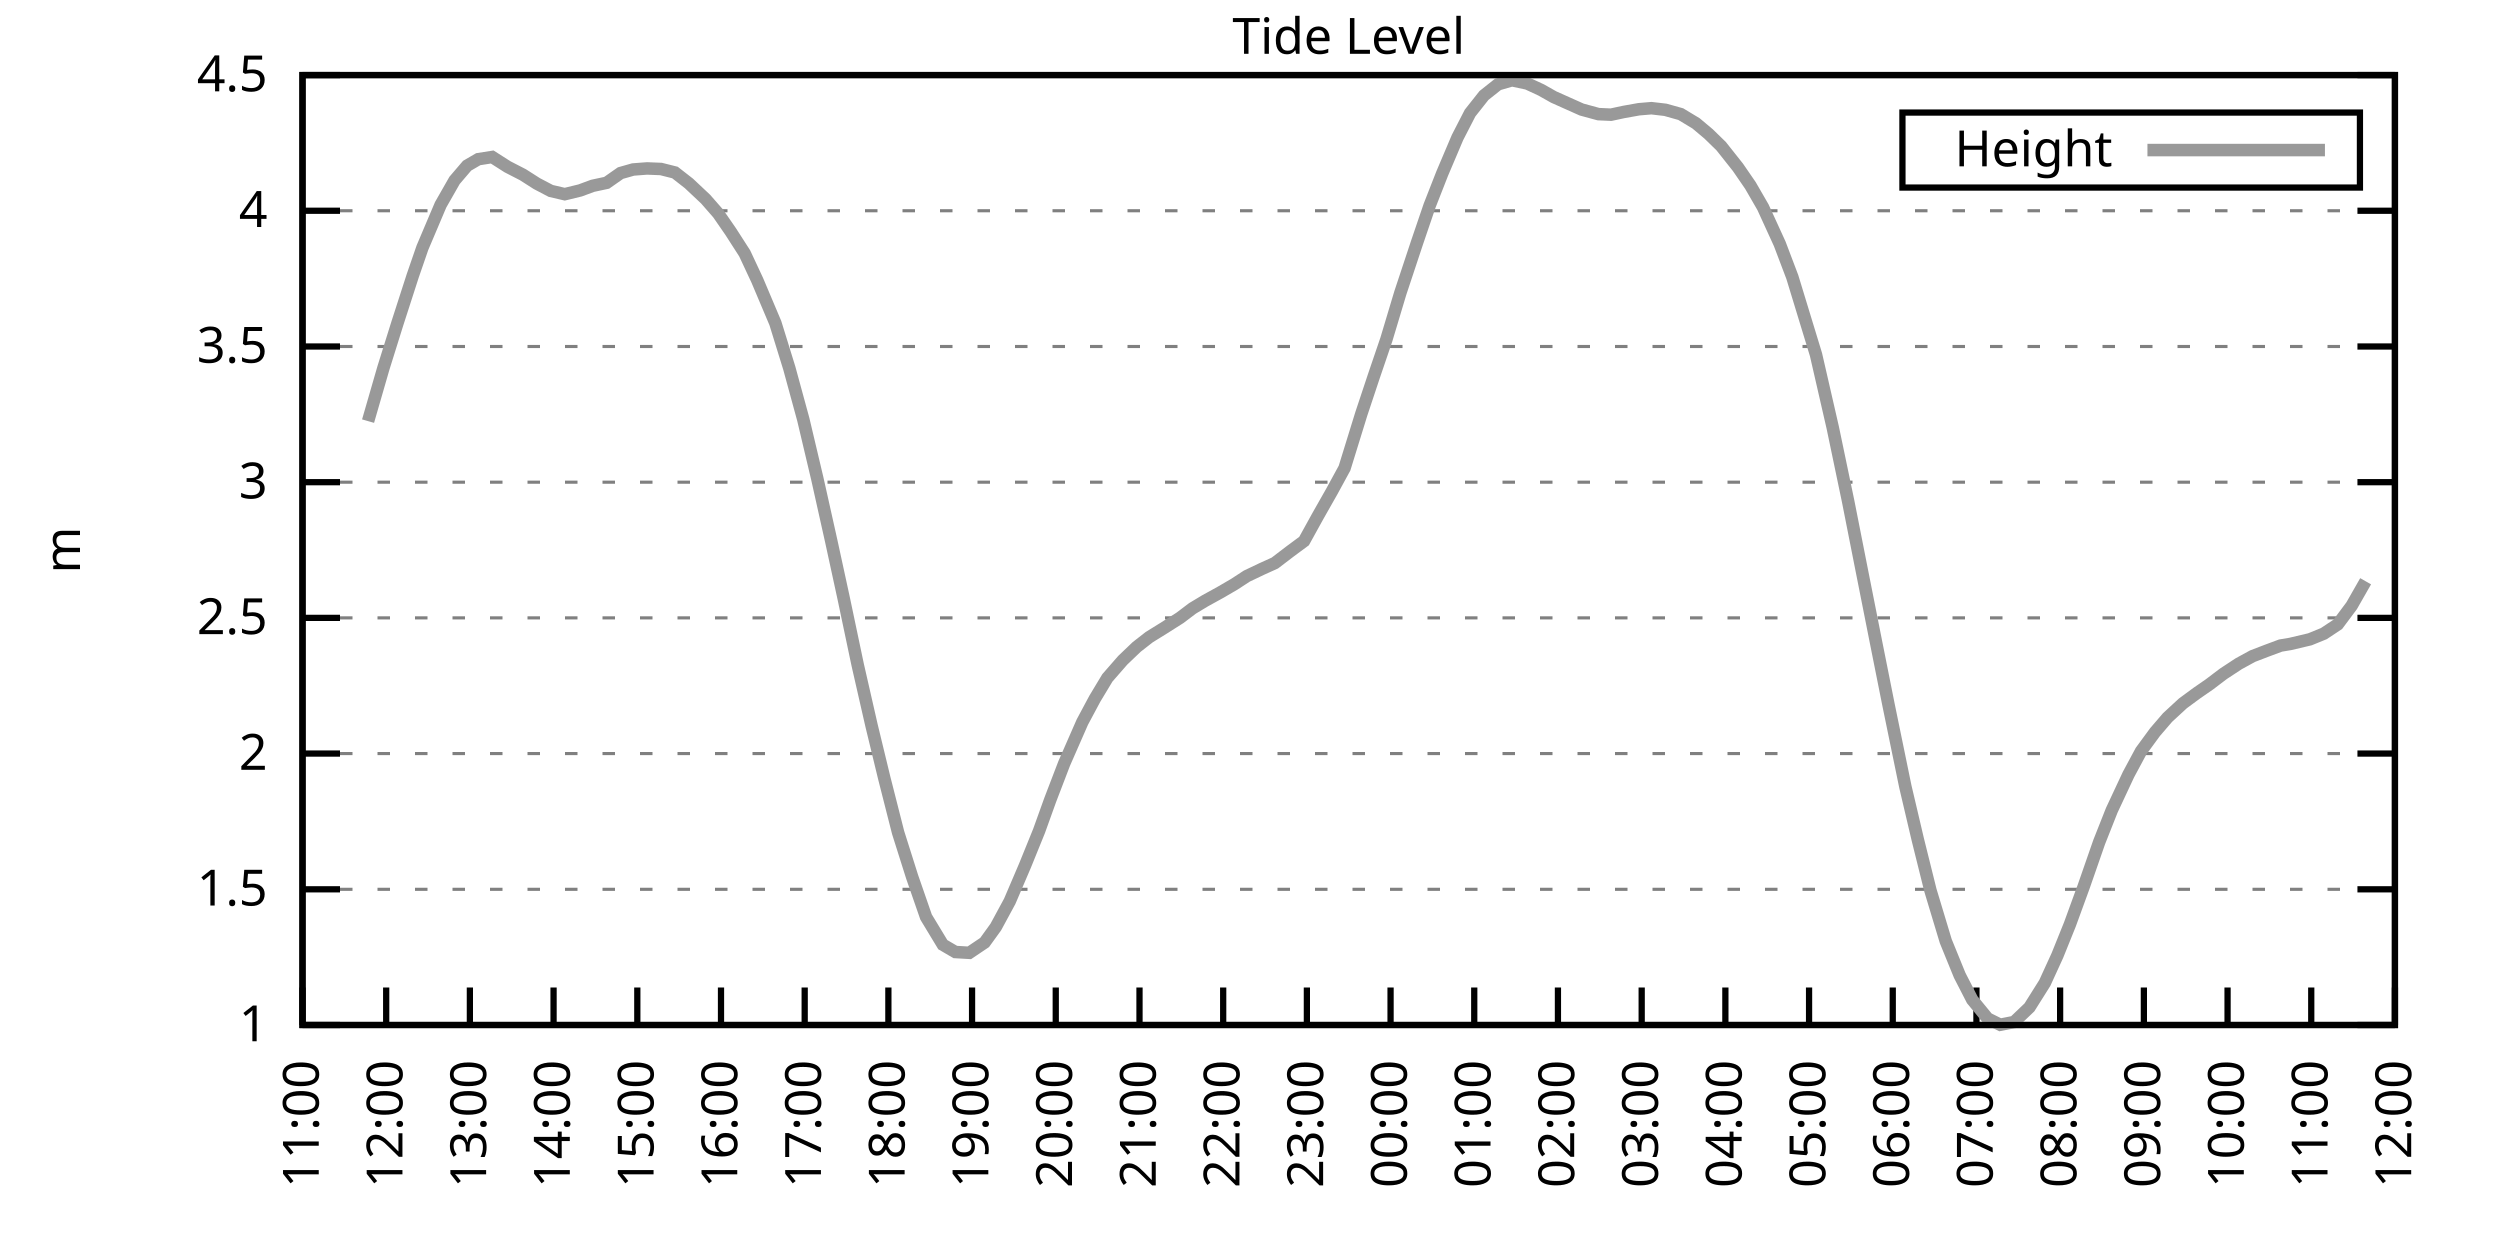
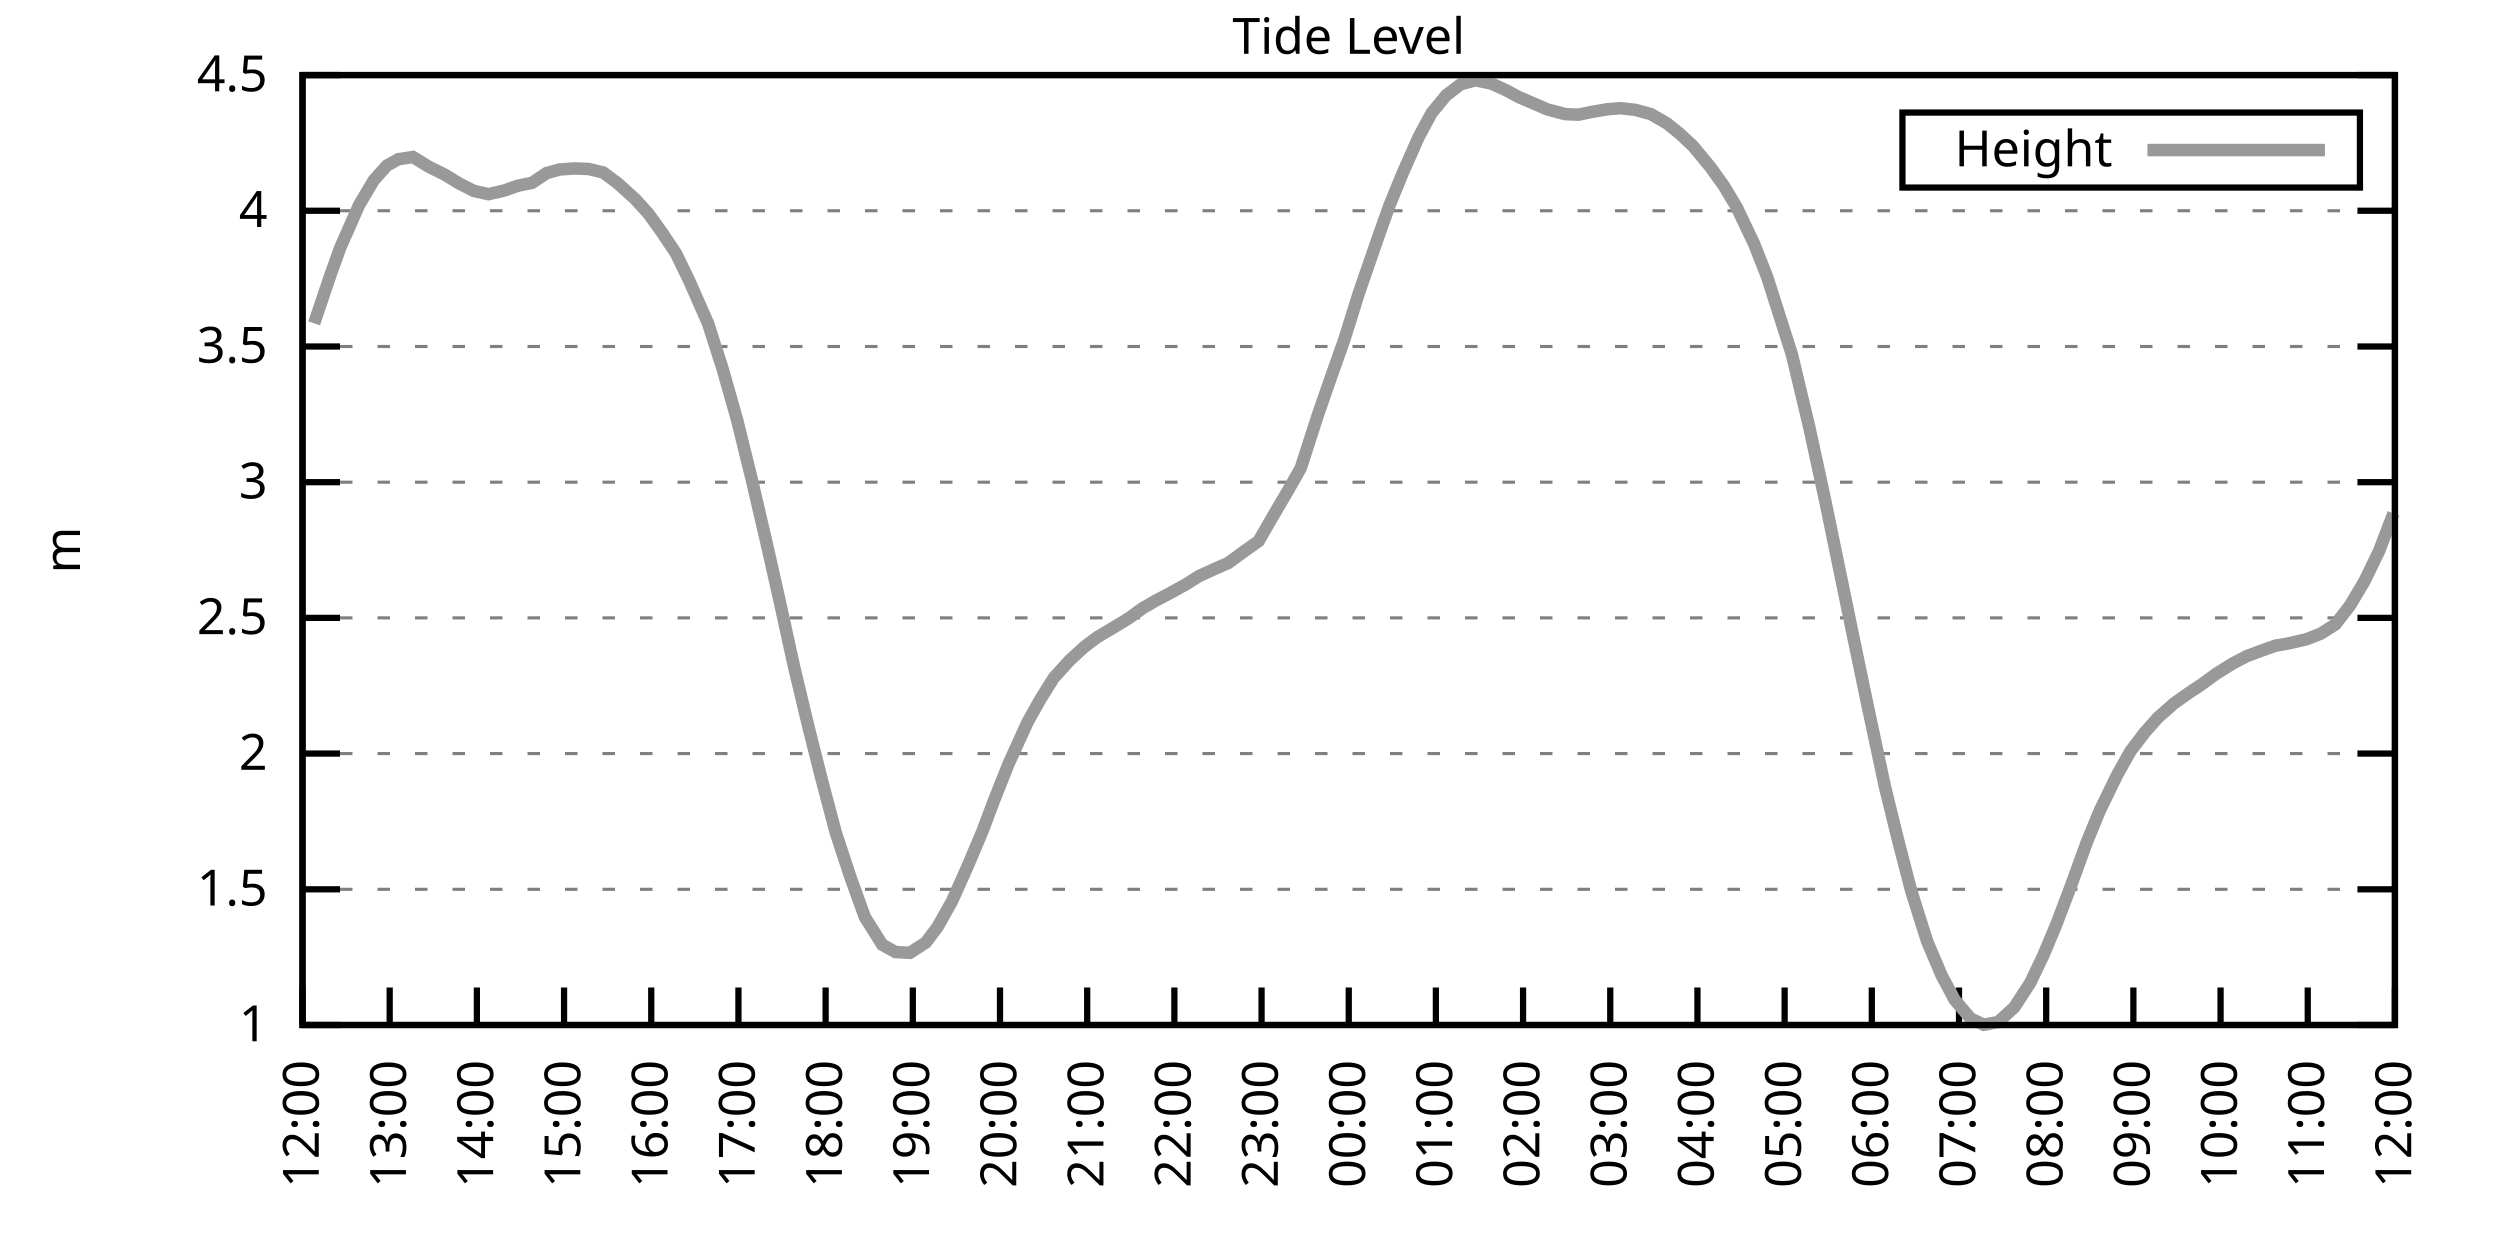
<svg xmlns="http://www.w3.org/2000/svg" xmlns:xlink="http://www.w3.org/1999/xlink" width="400" height="200" viewBox="0 0 400 200">
  <g id="gnuplot_canvas">
    <rect x="0" y="0" width="400" height="200" fill="none" />
    <defs>
      <circle id="gpDot" r="0.5" stroke-width="0.5" stroke="currentColor" />
      <path id="gpPt0" stroke-width="0.333" stroke="currentColor" d="M-1,0 h2 M0,-1 v2" />
      <path id="gpPt1" stroke-width="0.333" stroke="currentColor" d="M-1,-1 L1,1 M1,-1 L-1,1" />
      <path id="gpPt2" stroke-width="0.333" stroke="currentColor" d="M-1,0 L1,0 M0,-1 L0,1 M-1,-1 L1,1 M-1,1 L1,-1" />
      <rect id="gpPt3" stroke-width="0.333" stroke="currentColor" x="-1" y="-1" width="2" height="2" />
      <rect id="gpPt4" stroke-width="0.333" stroke="currentColor" fill="currentColor" x="-1" y="-1" width="2" height="2" />
      <circle id="gpPt5" stroke-width="0.333" stroke="currentColor" cx="0" cy="0" r="1" />
      <use xlink:href="#gpPt5" id="gpPt6" fill="currentColor" stroke="none" />
      <path id="gpPt7" stroke-width="0.333" stroke="currentColor" d="M0,-1.33 L-1.33,0.67 L1.33,0.67 z" />
      <use xlink:href="#gpPt7" id="gpPt8" fill="currentColor" stroke="none" />
      <use xlink:href="#gpPt7" id="gpPt9" stroke="currentColor" transform="rotate(180)" />
      <use xlink:href="#gpPt9" id="gpPt10" fill="currentColor" stroke="none" />
      <use xlink:href="#gpPt3" id="gpPt11" stroke="currentColor" transform="rotate(45)" />
      <use xlink:href="#gpPt11" id="gpPt12" fill="currentColor" stroke="none" />
      <path id="gpPt13" stroke-width="0.333" stroke="currentColor" d="M0,1.330 L1.265,0.411 L0.782,-1.067 L-0.782,-1.076 L-1.265,0.411 z" />
      <use xlink:href="#gpPt13" id="gpPt14" fill="currentColor" stroke="none" />
      <filter id="textbox" filterUnits="objectBoundingBox" x="0" y="0" height="1" width="1">
        <feFlood flood-color="white" flood-opacity="1" result="bgnd" />
        <feComposite in="SourceGraphic" in2="bgnd" operator="atop" />
      </filter>
      <filter id="greybox" filterUnits="objectBoundingBox" x="0" y="0" height="1" width="1">
        <feFlood flood-color="lightgrey" flood-opacity="1" result="grey" />
        <feComposite in="SourceGraphic" in2="grey" operator="atop" />
      </filter>
    </defs>
    <g fill="none" color="white" stroke="currentColor" stroke-width="1.00" stroke-linecap="butt" stroke-linejoin="miter">
</g>
    <g fill="none" color="black" stroke="currentColor" stroke-width="1.00" stroke-linecap="butt" stroke-linejoin="miter">
      <g stroke="none" shape-rendering="crispEdges">
        <polygon fill="rgb(255, 255, 255)" points="48.40,164.00 383.18,164.00 383.18,12.02 48.40,12.02 " />
      </g>
    </g>
    <g fill="none" color="black" stroke="currentColor" stroke-width="1.00" stroke-linecap="butt" stroke-linejoin="miter">
</g>
    <g fill="none" color="black" stroke="black" stroke-width="0.50" stroke-linecap="butt" stroke-linejoin="miter">
</g>
    <g fill="none" color="gray" stroke="currentColor" stroke-width="0.50" stroke-linecap="butt" stroke-linejoin="miter">
      <path stroke="gray" stroke-dasharray="2,4" class="gridline" d="M48.40,164.00 L383.19,164.00  " />
    </g>
    <g fill="none" color="gray" stroke="gray" stroke-width="1.00" stroke-linecap="butt" stroke-linejoin="miter">
</g>
    <g fill="none" color="black" stroke="currentColor" stroke-width="1.00" stroke-linecap="butt" stroke-linejoin="miter">
      <path stroke="black" d="M48.40,164.00 L54.40,164.00 M383.19,164.00 L377.19,164.00  " />
      <g transform="translate(42.80,166.60)" stroke="none" fill="black" font-family="Sans" font-size="8.00" text-anchor="end">
        <text>
          <tspan font-family="Sans"> 1</tspan>
        </text>
      </g>
    </g>
    <g fill="none" color="black" stroke="currentColor" stroke-width="1.00" stroke-linecap="butt" stroke-linejoin="miter">
</g>
    <g fill="none" color="black" stroke="black" stroke-width="0.50" stroke-linecap="butt" stroke-linejoin="miter">
</g>
    <g fill="none" color="gray" stroke="currentColor" stroke-width="0.50" stroke-linecap="butt" stroke-linejoin="miter">
      <path stroke="gray" stroke-dasharray="2,4" class="gridline" d="M48.40,142.29 L383.19,142.29  " />
    </g>
    <g fill="none" color="gray" stroke="gray" stroke-width="1.00" stroke-linecap="butt" stroke-linejoin="miter">
</g>
    <g fill="none" color="black" stroke="currentColor" stroke-width="1.00" stroke-linecap="butt" stroke-linejoin="miter">
      <path stroke="black" d="M48.40,142.29 L54.40,142.29 M383.19,142.29 L377.19,142.29  " />
      <g transform="translate(42.80,144.89)" stroke="none" fill="black" font-family="Sans" font-size="8.00" text-anchor="end">
        <text>
          <tspan font-family="Sans"> 1.5</tspan>
        </text>
      </g>
    </g>
    <g fill="none" color="black" stroke="currentColor" stroke-width="1.00" stroke-linecap="butt" stroke-linejoin="miter">
</g>
    <g fill="none" color="black" stroke="black" stroke-width="0.50" stroke-linecap="butt" stroke-linejoin="miter">
</g>
    <g fill="none" color="gray" stroke="currentColor" stroke-width="0.50" stroke-linecap="butt" stroke-linejoin="miter">
      <path stroke="gray" stroke-dasharray="2,4" class="gridline" d="M48.40,120.57 L383.19,120.57  " />
    </g>
    <g fill="none" color="gray" stroke="gray" stroke-width="1.00" stroke-linecap="butt" stroke-linejoin="miter">
</g>
    <g fill="none" color="black" stroke="currentColor" stroke-width="1.00" stroke-linecap="butt" stroke-linejoin="miter">
      <path stroke="black" d="M48.40,120.57 L54.40,120.57 M383.19,120.57 L377.19,120.57  " />
      <g transform="translate(42.80,123.17)" stroke="none" fill="black" font-family="Sans" font-size="8.00" text-anchor="end">
        <text>
          <tspan font-family="Sans"> 2</tspan>
        </text>
      </g>
    </g>
    <g fill="none" color="black" stroke="currentColor" stroke-width="1.00" stroke-linecap="butt" stroke-linejoin="miter">
</g>
    <g fill="none" color="black" stroke="black" stroke-width="0.50" stroke-linecap="butt" stroke-linejoin="miter">
</g>
    <g fill="none" color="gray" stroke="currentColor" stroke-width="0.50" stroke-linecap="butt" stroke-linejoin="miter">
      <path stroke="gray" stroke-dasharray="2,4" class="gridline" d="M48.40,98.86 L383.19,98.86  " />
    </g>
    <g fill="none" color="gray" stroke="gray" stroke-width="1.00" stroke-linecap="butt" stroke-linejoin="miter">
</g>
    <g fill="none" color="black" stroke="currentColor" stroke-width="1.00" stroke-linecap="butt" stroke-linejoin="miter">
      <path stroke="black" d="M48.40,98.86 L54.40,98.86 M383.19,98.86 L377.19,98.86  " />
      <g transform="translate(42.80,101.46)" stroke="none" fill="black" font-family="Sans" font-size="8.00" text-anchor="end">
        <text>
          <tspan font-family="Sans"> 2.5</tspan>
        </text>
      </g>
    </g>
    <g fill="none" color="black" stroke="currentColor" stroke-width="1.00" stroke-linecap="butt" stroke-linejoin="miter">
</g>
    <g fill="none" color="black" stroke="black" stroke-width="0.50" stroke-linecap="butt" stroke-linejoin="miter">
</g>
    <g fill="none" color="gray" stroke="currentColor" stroke-width="0.50" stroke-linecap="butt" stroke-linejoin="miter">
      <path stroke="gray" stroke-dasharray="2,4" class="gridline" d="M48.40,77.15 L383.19,77.15  " />
    </g>
    <g fill="none" color="gray" stroke="gray" stroke-width="1.00" stroke-linecap="butt" stroke-linejoin="miter">
</g>
    <g fill="none" color="black" stroke="currentColor" stroke-width="1.00" stroke-linecap="butt" stroke-linejoin="miter">
      <path stroke="black" d="M48.40,77.15 L54.40,77.15 M383.19,77.15 L377.19,77.15  " />
      <g transform="translate(42.80,79.75)" stroke="none" fill="black" font-family="Sans" font-size="8.00" text-anchor="end">
        <text>
          <tspan font-family="Sans"> 3</tspan>
        </text>
      </g>
    </g>
    <g fill="none" color="black" stroke="currentColor" stroke-width="1.00" stroke-linecap="butt" stroke-linejoin="miter">
</g>
    <g fill="none" color="black" stroke="black" stroke-width="0.50" stroke-linecap="butt" stroke-linejoin="miter">
</g>
    <g fill="none" color="gray" stroke="currentColor" stroke-width="0.50" stroke-linecap="butt" stroke-linejoin="miter">
      <path stroke="gray" stroke-dasharray="2,4" class="gridline" d="M48.40,55.44 L383.19,55.44  " />
    </g>
    <g fill="none" color="gray" stroke="gray" stroke-width="1.00" stroke-linecap="butt" stroke-linejoin="miter">
</g>
    <g fill="none" color="black" stroke="currentColor" stroke-width="1.00" stroke-linecap="butt" stroke-linejoin="miter">
      <path stroke="black" d="M48.40,55.44 L54.40,55.44 M383.19,55.44 L377.19,55.44  " />
      <g transform="translate(42.80,58.04)" stroke="none" fill="black" font-family="Sans" font-size="8.00" text-anchor="end">
        <text>
          <tspan font-family="Sans"> 3.5</tspan>
        </text>
      </g>
    </g>
    <g fill="none" color="black" stroke="currentColor" stroke-width="1.00" stroke-linecap="butt" stroke-linejoin="miter">
</g>
    <g fill="none" color="black" stroke="black" stroke-width="0.50" stroke-linecap="butt" stroke-linejoin="miter">
</g>
    <g fill="none" color="gray" stroke="currentColor" stroke-width="0.50" stroke-linecap="butt" stroke-linejoin="miter">
      <path stroke="gray" stroke-dasharray="2,4" class="gridline" d="M48.40,33.72 L383.19,33.72  " />
    </g>
    <g fill="none" color="gray" stroke="gray" stroke-width="1.00" stroke-linecap="butt" stroke-linejoin="miter">
</g>
    <g fill="none" color="black" stroke="currentColor" stroke-width="1.00" stroke-linecap="butt" stroke-linejoin="miter">
      <path stroke="black" d="M48.40,33.72 L54.40,33.72 M383.19,33.72 L377.19,33.72  " />
      <g transform="translate(42.80,36.32)" stroke="none" fill="black" font-family="Sans" font-size="8.00" text-anchor="end">
        <text>
          <tspan font-family="Sans"> 4</tspan>
        </text>
      </g>
    </g>
    <g fill="none" color="black" stroke="currentColor" stroke-width="1.00" stroke-linecap="butt" stroke-linejoin="miter">
</g>
    <g fill="none" color="black" stroke="black" stroke-width="0.50" stroke-linecap="butt" stroke-linejoin="miter">
</g>
    <g fill="none" color="gray" stroke="currentColor" stroke-width="0.50" stroke-linecap="butt" stroke-linejoin="miter">
      <path stroke="gray" stroke-dasharray="2,4" class="gridline" d="M48.40,12.01 L383.19,12.01  " />
    </g>
    <g fill="none" color="gray" stroke="gray" stroke-width="1.00" stroke-linecap="butt" stroke-linejoin="miter">
</g>
    <g fill="none" color="black" stroke="currentColor" stroke-width="1.00" stroke-linecap="butt" stroke-linejoin="miter">
      <path stroke="black" d="M48.40,12.01 L54.40,12.01 M383.19,12.01 L377.19,12.01  " />
      <g transform="translate(42.80,14.61)" stroke="none" fill="black" font-family="Sans" font-size="8.00" text-anchor="end">
        <text>
          <tspan font-family="Sans"> 4.5</tspan>
        </text>
      </g>
    </g>
    <g fill="none" color="black" stroke="currentColor" stroke-width="1.00" stroke-linecap="butt" stroke-linejoin="miter">
      <path stroke="black" d="M48.40,164.00 L48.40,158.00  " />
      <g transform="translate(51.00,169.60) rotate(270.00)" stroke="none" fill="black" font-family="Sans" font-size="8.00" text-anchor="end">
        <text>
-           <tspan font-family="Sans">11:00</tspan>
-         </text>
-       </g>
-     </g>
-     <g fill="none" color="black" stroke="currentColor" stroke-width="1.00" stroke-linecap="butt" stroke-linejoin="miter">
-       <path stroke="black" d="M61.79,164.00 L61.79,158.00  " />
-       <g transform="translate(64.39,169.60) rotate(270.00)" stroke="none" fill="black" font-family="Sans" font-size="8.00" text-anchor="end">
-         <text>
          <tspan font-family="Sans">12:00</tspan>
        </text>
      </g>
    </g>
    <g fill="none" color="black" stroke="currentColor" stroke-width="1.00" stroke-linecap="butt" stroke-linejoin="miter">
-       <path stroke="black" d="M75.18,164.00 L75.18,158.00  " />
-       <g transform="translate(77.78,169.60) rotate(270.00)" stroke="none" fill="black" font-family="Sans" font-size="8.00" text-anchor="end">
+       <path stroke="black" d="M62.35,164.00 L62.35,158.00  " />
+       <g transform="translate(64.95,169.60) rotate(270.00)" stroke="none" fill="black" font-family="Sans" font-size="8.00" text-anchor="end">
        <text>
          <tspan font-family="Sans">13:00</tspan>
        </text>
      </g>
    </g>
    <g fill="none" color="black" stroke="currentColor" stroke-width="1.00" stroke-linecap="butt" stroke-linejoin="miter">
-       <path stroke="black" d="M88.57,164.00 L88.57,158.00  " />
-       <g transform="translate(91.17,169.60) rotate(270.00)" stroke="none" fill="black" font-family="Sans" font-size="8.00" text-anchor="end">
+       <path stroke="black" d="M76.30,164.00 L76.30,158.00  " />
+       <g transform="translate(78.90,169.60) rotate(270.00)" stroke="none" fill="black" font-family="Sans" font-size="8.00" text-anchor="end">
        <text>
          <tspan font-family="Sans">14:00</tspan>
        </text>
      </g>
    </g>
    <g fill="none" color="black" stroke="currentColor" stroke-width="1.00" stroke-linecap="butt" stroke-linejoin="miter">
-       <path stroke="black" d="M101.97,164.00 L101.97,158.00  " />
-       <g transform="translate(104.57,169.60) rotate(270.00)" stroke="none" fill="black" font-family="Sans" font-size="8.00" text-anchor="end">
+       <path stroke="black" d="M90.25,164.00 L90.25,158.00  " />
+       <g transform="translate(92.85,169.60) rotate(270.00)" stroke="none" fill="black" font-family="Sans" font-size="8.00" text-anchor="end">
        <text>
          <tspan font-family="Sans">15:00</tspan>
        </text>
      </g>
    </g>
    <g fill="none" color="black" stroke="currentColor" stroke-width="1.00" stroke-linecap="butt" stroke-linejoin="miter">
-       <path stroke="black" d="M115.36,164.00 L115.36,158.00  " />
-       <g transform="translate(117.96,169.60) rotate(270.00)" stroke="none" fill="black" font-family="Sans" font-size="8.00" text-anchor="end">
+       <path stroke="black" d="M104.20,164.00 L104.20,158.00  " />
+       <g transform="translate(106.80,169.60) rotate(270.00)" stroke="none" fill="black" font-family="Sans" font-size="8.00" text-anchor="end">
        <text>
          <tspan font-family="Sans">16:00</tspan>
        </text>
      </g>
    </g>
    <g fill="none" color="black" stroke="currentColor" stroke-width="1.00" stroke-linecap="butt" stroke-linejoin="miter">
-       <path stroke="black" d="M128.75,164.00 L128.75,158.00  " />
-       <g transform="translate(131.35,169.60) rotate(270.00)" stroke="none" fill="black" font-family="Sans" font-size="8.00" text-anchor="end">
+       <path stroke="black" d="M118.15,164.00 L118.15,158.00  " />
+       <g transform="translate(120.75,169.60) rotate(270.00)" stroke="none" fill="black" font-family="Sans" font-size="8.00" text-anchor="end">
        <text>
          <tspan font-family="Sans">17:00</tspan>
        </text>
      </g>
    </g>
    <g fill="none" color="black" stroke="currentColor" stroke-width="1.00" stroke-linecap="butt" stroke-linejoin="miter">
-       <path stroke="black" d="M142.14,164.00 L142.14,158.00  " />
-       <g transform="translate(144.74,169.60) rotate(270.00)" stroke="none" fill="black" font-family="Sans" font-size="8.00" text-anchor="end">
+       <path stroke="black" d="M132.10,164.00 L132.10,158.00  " />
+       <g transform="translate(134.70,169.60) rotate(270.00)" stroke="none" fill="black" font-family="Sans" font-size="8.00" text-anchor="end">
        <text>
          <tspan font-family="Sans">18:00</tspan>
        </text>
      </g>
    </g>
    <g fill="none" color="black" stroke="currentColor" stroke-width="1.00" stroke-linecap="butt" stroke-linejoin="miter">
-       <path stroke="black" d="M155.53,164.00 L155.53,158.00  " />
-       <g transform="translate(158.13,169.60) rotate(270.00)" stroke="none" fill="black" font-family="Sans" font-size="8.00" text-anchor="end">
+       <path stroke="black" d="M146.05,164.00 L146.05,158.00  " />
+       <g transform="translate(148.65,169.60) rotate(270.00)" stroke="none" fill="black" font-family="Sans" font-size="8.00" text-anchor="end">
        <text>
          <tspan font-family="Sans">19:00</tspan>
        </text>
      </g>
    </g>
    <g fill="none" color="black" stroke="currentColor" stroke-width="1.00" stroke-linecap="butt" stroke-linejoin="miter">
-       <path stroke="black" d="M168.92,164.00 L168.92,158.00  " />
-       <g transform="translate(171.52,169.60) rotate(270.00)" stroke="none" fill="black" font-family="Sans" font-size="8.00" text-anchor="end">
+       <path stroke="black" d="M160.00,164.00 L160.00,158.00  " />
+       <g transform="translate(162.60,169.60) rotate(270.00)" stroke="none" fill="black" font-family="Sans" font-size="8.00" text-anchor="end">
        <text>
          <tspan font-family="Sans">20:00</tspan>
        </text>
      </g>
    </g>
    <g fill="none" color="black" stroke="currentColor" stroke-width="1.00" stroke-linecap="butt" stroke-linejoin="miter">
-       <path stroke="black" d="M182.32,164.00 L182.32,158.00  " />
-       <g transform="translate(184.92,169.60) rotate(270.00)" stroke="none" fill="black" font-family="Sans" font-size="8.00" text-anchor="end">
+       <path stroke="black" d="M173.95,164.00 L173.95,158.00  " />
+       <g transform="translate(176.55,169.60) rotate(270.00)" stroke="none" fill="black" font-family="Sans" font-size="8.00" text-anchor="end">
        <text>
          <tspan font-family="Sans">21:00</tspan>
        </text>
      </g>
    </g>
    <g fill="none" color="black" stroke="currentColor" stroke-width="1.00" stroke-linecap="butt" stroke-linejoin="miter">
-       <path stroke="black" d="M195.71,164.00 L195.71,158.00  " />
-       <g transform="translate(198.31,169.60) rotate(270.00)" stroke="none" fill="black" font-family="Sans" font-size="8.00" text-anchor="end">
+       <path stroke="black" d="M187.90,164.00 L187.90,158.00  " />
+       <g transform="translate(190.50,169.60) rotate(270.00)" stroke="none" fill="black" font-family="Sans" font-size="8.00" text-anchor="end">
        <text>
          <tspan font-family="Sans">22:00</tspan>
        </text>
      </g>
    </g>
    <g fill="none" color="black" stroke="currentColor" stroke-width="1.00" stroke-linecap="butt" stroke-linejoin="miter">
-       <path stroke="black" d="M209.10,164.00 L209.10,158.00  " />
-       <g transform="translate(211.70,169.60) rotate(270.00)" stroke="none" fill="black" font-family="Sans" font-size="8.00" text-anchor="end">
+       <path stroke="black" d="M201.85,164.00 L201.85,158.00  " />
+       <g transform="translate(204.45,169.60) rotate(270.00)" stroke="none" fill="black" font-family="Sans" font-size="8.00" text-anchor="end">
        <text>
          <tspan font-family="Sans">23:00</tspan>
        </text>
      </g>
    </g>
    <g fill="none" color="black" stroke="currentColor" stroke-width="1.00" stroke-linecap="butt" stroke-linejoin="miter">
-       <path stroke="black" d="M222.49,164.00 L222.49,158.00  " />
-       <g transform="translate(225.09,169.60) rotate(270.00)" stroke="none" fill="black" font-family="Sans" font-size="8.00" text-anchor="end">
+       <path stroke="black" d="M215.80,164.00 L215.80,158.00  " />
+       <g transform="translate(218.40,169.60) rotate(270.00)" stroke="none" fill="black" font-family="Sans" font-size="8.00" text-anchor="end">
        <text>
          <tspan font-family="Sans">00:00</tspan>
        </text>
      </g>
    </g>
    <g fill="none" color="black" stroke="currentColor" stroke-width="1.00" stroke-linecap="butt" stroke-linejoin="miter">
-       <path stroke="black" d="M235.88,164.00 L235.88,158.00  " />
-       <g transform="translate(238.48,169.60) rotate(270.00)" stroke="none" fill="black" font-family="Sans" font-size="8.00" text-anchor="end">
+       <path stroke="black" d="M229.74,164.00 L229.74,158.00  " />
+       <g transform="translate(232.34,169.60) rotate(270.00)" stroke="none" fill="black" font-family="Sans" font-size="8.00" text-anchor="end">
        <text>
          <tspan font-family="Sans">01:00</tspan>
        </text>
      </g>
    </g>
    <g fill="none" color="black" stroke="currentColor" stroke-width="1.00" stroke-linecap="butt" stroke-linejoin="miter">
-       <path stroke="black" d="M249.27,164.00 L249.27,158.00  " />
-       <g transform="translate(251.87,169.60) rotate(270.00)" stroke="none" fill="black" font-family="Sans" font-size="8.00" text-anchor="end">
+       <path stroke="black" d="M243.69,164.00 L243.69,158.00  " />
+       <g transform="translate(246.29,169.60) rotate(270.00)" stroke="none" fill="black" font-family="Sans" font-size="8.00" text-anchor="end">
        <text>
          <tspan font-family="Sans">02:00</tspan>
        </text>
      </g>
    </g>
    <g fill="none" color="black" stroke="currentColor" stroke-width="1.00" stroke-linecap="butt" stroke-linejoin="miter">
-       <path stroke="black" d="M262.67,164.00 L262.67,158.00  " />
-       <g transform="translate(265.27,169.60) rotate(270.00)" stroke="none" fill="black" font-family="Sans" font-size="8.00" text-anchor="end">
+       <path stroke="black" d="M257.64,164.00 L257.64,158.00  " />
+       <g transform="translate(260.24,169.60) rotate(270.00)" stroke="none" fill="black" font-family="Sans" font-size="8.00" text-anchor="end">
        <text>
          <tspan font-family="Sans">03:00</tspan>
        </text>
      </g>
    </g>
    <g fill="none" color="black" stroke="currentColor" stroke-width="1.00" stroke-linecap="butt" stroke-linejoin="miter">
-       <path stroke="black" d="M276.06,164.00 L276.06,158.00  " />
-       <g transform="translate(278.66,169.60) rotate(270.00)" stroke="none" fill="black" font-family="Sans" font-size="8.00" text-anchor="end">
+       <path stroke="black" d="M271.59,164.00 L271.59,158.00  " />
+       <g transform="translate(274.19,169.60) rotate(270.00)" stroke="none" fill="black" font-family="Sans" font-size="8.00" text-anchor="end">
        <text>
          <tspan font-family="Sans">04:00</tspan>
        </text>
      </g>
    </g>
    <g fill="none" color="black" stroke="currentColor" stroke-width="1.00" stroke-linecap="butt" stroke-linejoin="miter">
-       <path stroke="black" d="M289.45,164.00 L289.45,158.00  " />
-       <g transform="translate(292.05,169.60) rotate(270.00)" stroke="none" fill="black" font-family="Sans" font-size="8.00" text-anchor="end">
+       <path stroke="black" d="M285.54,164.00 L285.54,158.00  " />
+       <g transform="translate(288.14,169.60) rotate(270.00)" stroke="none" fill="black" font-family="Sans" font-size="8.00" text-anchor="end">
        <text>
          <tspan font-family="Sans">05:00</tspan>
        </text>
      </g>
    </g>
    <g fill="none" color="black" stroke="currentColor" stroke-width="1.00" stroke-linecap="butt" stroke-linejoin="miter">
-       <path stroke="black" d="M302.84,164.00 L302.84,158.00  " />
-       <g transform="translate(305.44,169.60) rotate(270.00)" stroke="none" fill="black" font-family="Sans" font-size="8.00" text-anchor="end">
+       <path stroke="black" d="M299.49,164.00 L299.49,158.00  " />
+       <g transform="translate(302.09,169.60) rotate(270.00)" stroke="none" fill="black" font-family="Sans" font-size="8.00" text-anchor="end">
        <text>
          <tspan font-family="Sans">06:00</tspan>
        </text>
      </g>
    </g>
    <g fill="none" color="black" stroke="currentColor" stroke-width="1.00" stroke-linecap="butt" stroke-linejoin="miter">
-       <path stroke="black" d="M316.23,164.00 L316.23,158.00  " />
-       <g transform="translate(318.83,169.60) rotate(270.00)" stroke="none" fill="black" font-family="Sans" font-size="8.00" text-anchor="end">
+       <path stroke="black" d="M313.44,164.00 L313.44,158.00  " />
+       <g transform="translate(316.04,169.60) rotate(270.00)" stroke="none" fill="black" font-family="Sans" font-size="8.00" text-anchor="end">
        <text>
          <tspan font-family="Sans">07:00</tspan>
        </text>
      </g>
    </g>
    <g fill="none" color="black" stroke="currentColor" stroke-width="1.00" stroke-linecap="butt" stroke-linejoin="miter">
-       <path stroke="black" d="M329.62,164.00 L329.62,158.00  " />
-       <g transform="translate(332.22,169.60) rotate(270.00)" stroke="none" fill="black" font-family="Sans" font-size="8.00" text-anchor="end">
+       <path stroke="black" d="M327.39,164.00 L327.39,158.00  " />
+       <g transform="translate(329.99,169.60) rotate(270.00)" stroke="none" fill="black" font-family="Sans" font-size="8.00" text-anchor="end">
        <text>
          <tspan font-family="Sans">08:00</tspan>
        </text>
      </g>
    </g>
    <g fill="none" color="black" stroke="currentColor" stroke-width="1.00" stroke-linecap="butt" stroke-linejoin="miter">
-       <path stroke="black" d="M343.02,164.00 L343.02,158.00  " />
-       <g transform="translate(345.62,169.60) rotate(270.00)" stroke="none" fill="black" font-family="Sans" font-size="8.00" text-anchor="end">
+       <path stroke="black" d="M341.34,164.00 L341.34,158.00  " />
+       <g transform="translate(343.94,169.60) rotate(270.00)" stroke="none" fill="black" font-family="Sans" font-size="8.00" text-anchor="end">
        <text>
          <tspan font-family="Sans">09:00</tspan>
        </text>
      </g>
    </g>
    <g fill="none" color="black" stroke="currentColor" stroke-width="1.00" stroke-linecap="butt" stroke-linejoin="miter">
-       <path stroke="black" d="M356.41,164.00 L356.41,158.00  " />
-       <g transform="translate(359.01,169.60) rotate(270.00)" stroke="none" fill="black" font-family="Sans" font-size="8.00" text-anchor="end">
+       <path stroke="black" d="M355.29,164.00 L355.29,158.00  " />
+       <g transform="translate(357.89,169.60) rotate(270.00)" stroke="none" fill="black" font-family="Sans" font-size="8.00" text-anchor="end">
        <text>
          <tspan font-family="Sans">10:00</tspan>
        </text>
      </g>
    </g>
    <g fill="none" color="black" stroke="currentColor" stroke-width="1.00" stroke-linecap="butt" stroke-linejoin="miter">
-       <path stroke="black" d="M369.80,164.00 L369.80,158.00  " />
-       <g transform="translate(372.40,169.60) rotate(270.00)" stroke="none" fill="black" font-family="Sans" font-size="8.00" text-anchor="end">
+       <path stroke="black" d="M369.24,164.00 L369.24,158.00  " />
+       <g transform="translate(371.84,169.60) rotate(270.00)" stroke="none" fill="black" font-family="Sans" font-size="8.00" text-anchor="end">
        <text>
          <tspan font-family="Sans">11:00</tspan>
        </text>
      </g>
    </g>
    <g fill="none" color="black" stroke="currentColor" stroke-width="1.00" stroke-linecap="butt" stroke-linejoin="miter">
      <path stroke="black" d="M383.19,164.00 L383.19,158.00  " />
      <g transform="translate(385.79,169.60) rotate(270.00)" stroke="none" fill="black" font-family="Sans" font-size="8.00" text-anchor="end">
        <text>
          <tspan font-family="Sans">12:00</tspan>
        </text>
      </g>
    </g>
    <g fill="none" color="black" stroke="currentColor" stroke-width="1.00" stroke-linecap="butt" stroke-linejoin="miter">
</g>
    <g fill="none" color="black" stroke="currentColor" stroke-width="1.00" stroke-linecap="butt" stroke-linejoin="miter">
      <path stroke="black" d="M48.40,12.01 L48.40,164.00 L383.19,164.00 L383.19,12.01 L48.40,12.01 Z  " />
    </g>
    <g fill="none" color="black" stroke="currentColor" stroke-width="1.00" stroke-linecap="butt" stroke-linejoin="miter">
</g>
    <g fill="none" color="black" stroke="currentColor" stroke-width="1.00" stroke-linecap="butt" stroke-linejoin="miter">
      <path stroke="black" d="M304.39,30.01 L304.39,18.01 L377.59,18.01 L377.59,30.01 L304.39,30.01 Z  " />
    </g>
    <g id="Tide_level_plot_1">
      <g fill="none" color="white" stroke="black" stroke-width="2.00" stroke-linecap="butt" stroke-linejoin="miter">
</g>
      <g fill="none" color="black" stroke="currentColor" stroke-width="2.00" stroke-linecap="butt" stroke-linejoin="miter">
        <g transform="translate(337.99,26.61)" stroke="none" fill="black" font-family="Sans" font-size="8.00" text-anchor="end">
          <text>
            <tspan font-family="Sans">Height</tspan>
          </text>
        </g>
      </g>
      <g fill="none" color="black" stroke="currentColor" stroke-width="2.00" stroke-linecap="butt" stroke-linejoin="miter">
-         <path stroke="rgb(153, 153, 153)" d="M343.59,24.01 L371.99,24.01 M58.89,67.38 L61.35,58.87 L63.58,51.74 L66.03,44.15 L67.59,39.63 L70.50,32.77   L72.73,28.86 L74.74,26.51 L76.52,25.47 L78.75,25.12 L81.21,26.69 L83.66,27.95 L85.90,29.38 L88.13,30.55   L90.36,31.07 L92.82,30.47 L94.82,29.73 L97.06,29.25 L99.29,27.69 L101.30,27.12 L103.53,26.95 L105.76,27.04   L107.99,27.60 L110.22,29.34 L112.90,31.86 L114.91,34.16 L116.92,37.07 L119.15,40.54 L121.16,44.84 L124.06,51.70   L126.29,58.91 L128.53,67.12 L130.76,76.54 L132.99,86.53 L135.00,95.78 L137.23,106.37 L139.46,116.14 L141.47,124.44   L143.70,133.21 L145.94,140.29 L148.17,146.72 L150.85,151.15 L152.85,152.32 L155.09,152.45 L157.54,150.80 L159.33,148.32   L161.56,144.20 L164.01,138.47 L166.25,132.95 L168.03,128.00 L170.26,122.18 L173.17,115.54 L175.17,111.80 L177.18,108.46   L179.64,105.64 L181.87,103.51 L183.88,101.94 L186.11,100.56 L188.79,98.86 L190.80,97.34 L192.81,96.13 L195.26,94.78   L197.49,93.48 L199.50,92.17 L201.96,91.00 L203.97,90.09 L206.42,88.22 L208.65,86.57 L210.88,82.53 L213.12,78.58   L215.13,74.89 L217.80,66.25 L219.81,60.21 L221.82,54.31 L224.05,46.88 L226.73,38.80 L228.74,32.90 L230.75,27.77   L233.20,22.00 L235.21,18.09 L237.44,15.27 L239.68,13.49 L241.91,12.84 L244.36,13.36 L246.60,14.40 L248.60,15.53   L253.07,17.53 L255.75,18.26 L257.76,18.35 L259.76,17.92 L262.22,17.48 L264.23,17.31 L266.46,17.57 L268.92,18.26   L271.37,19.74 L273.38,21.43 L275.39,23.39 L278.07,26.77 L280.07,29.68 L282.08,33.16 L284.76,39.02 L286.77,44.32   L290.56,56.74 L293.24,68.42 L295.70,80.19 L297.93,91.48 L300.16,102.73 L302.17,112.80 L304.85,125.83 L306.86,134.38   L308.87,142.46 L311.32,150.58 L313.55,156.05 L315.56,159.96 L318.02,162.96 L320.03,163.96 L322.26,163.52 L324.71,161.18   L327.17,157.27 L329.18,152.88 L331.19,147.89 L333.42,141.77 L335.87,134.73 L337.88,129.65 L340.56,123.92 L342.57,120.18   L344.80,117.14 L346.81,114.80 L349.26,112.54 L351.50,110.89 L353.51,109.50 L355.74,107.81 L358.19,106.20 L360.42,104.98   L362.66,104.12 L364.89,103.29 L366.45,103.03 L369.58,102.29 L371.81,101.38 L374.04,99.90 L376.27,96.91 L378.50,93.00    " />
+         <path stroke="rgb(153, 153, 153)" d="M343.59,24.01 L371.99,24.01 M50.26,51.74 L52.82,44.15 L54.44,39.63 L57.47,32.77 L59.79,28.86 L61.88,26.51   L63.74,25.47 L66.07,25.12 L68.63,26.69 L71.18,27.95 L73.51,29.38 L75.83,30.55 L78.16,31.07 L80.72,30.47   L82.81,29.73 L85.13,29.25 L87.46,27.69 L89.55,27.12 L91.88,26.95 L94.20,27.04 L96.53,27.60 L98.85,29.34   L101.64,31.86 L103.73,34.16 L105.83,37.07 L108.15,40.54 L110.24,44.84 L113.27,51.70 L115.59,58.91 L117.92,67.12   L120.24,76.54 L122.57,86.53 L124.66,95.78 L126.98,106.37 L129.31,116.14 L131.40,124.44 L133.72,133.21 L136.05,140.29   L138.37,146.72 L141.16,151.15 L143.26,152.32 L145.58,152.45 L148.14,150.80 L150.00,148.32 L152.32,144.20 L154.88,138.47   L157.21,132.95 L159.07,128.00 L161.39,122.18 L164.41,115.54 L166.51,111.80 L168.60,108.46 L171.16,105.64 L173.48,103.51   L175.57,101.94 L177.90,100.56 L180.69,98.86 L182.78,97.34 L184.87,96.13 L187.43,94.78 L189.76,93.48 L191.85,92.17   L194.41,91.00 L196.50,90.09 L199.06,88.22 L201.38,86.57 L203.71,82.53 L206.03,78.58 L208.12,74.89 L210.91,66.25   L213.01,60.21 L215.10,54.31 L217.42,46.88 L220.21,38.80 L222.30,32.90 L224.40,27.77 L226.95,22.00 L229.05,18.09   L231.37,15.27 L233.70,13.49 L236.02,12.84 L238.58,13.36 L240.90,14.40 L243.00,15.53 L247.65,17.53 L250.44,18.26   L252.53,18.35 L254.62,17.92 L257.18,17.48 L259.27,17.31 L261.60,17.57 L264.15,18.26 L266.71,19.74 L268.80,21.43   L270.90,23.39 L273.69,26.77 L275.78,29.68 L277.87,33.16 L280.66,39.02 L282.75,44.32 L286.71,56.74 L289.50,68.42   L292.05,80.19 L294.38,91.48 L296.70,102.73 L298.80,112.80 L301.58,125.83 L303.68,134.38 L305.77,142.46 L308.33,150.58   L310.65,156.05 L312.74,159.96 L315.30,162.96 L317.39,163.96 L319.72,163.52 L322.28,161.18 L324.83,157.27 L326.93,152.88   L329.02,147.89 L331.34,141.77 L333.90,134.73 L335.99,129.65 L338.78,123.92 L340.88,120.18 L343.20,117.14 L345.29,114.80   L347.85,112.54 L350.18,110.89 L352.27,109.50 L354.59,107.81 L357.15,106.20 L359.48,104.98 L361.80,104.12 L364.13,103.29   L365.75,103.03 L369.01,102.29 L371.33,101.38 L373.66,99.90 L375.98,96.91 L378.31,93.00 L380.63,88.22 L382.96,82.14    " />
      </g>
    </g>
    <g fill="none" color="black" stroke="currentColor" stroke-width="2.00" stroke-linecap="butt" stroke-linejoin="miter">
</g>
    <g fill="none" color="black" stroke="black" stroke-width="1.00" stroke-linecap="butt" stroke-linejoin="miter">
</g>
    <g fill="none" color="black" stroke="currentColor" stroke-width="1.00" stroke-linecap="butt" stroke-linejoin="miter">
      <path stroke="black" d="M48.40,12.01 L48.40,164.00 L383.19,164.00 L383.19,12.01 L48.40,12.01 Z  " />
      <g transform="translate(12.80,88.01) rotate(270.00)" stroke="none" fill="black" font-family="Sans" font-size="8.00" text-anchor="middle">
        <text>
          <tspan font-family="Sans">m</tspan>
        </text>
      </g>
    </g>
    <g fill="none" color="black" stroke="currentColor" stroke-width="1.00" stroke-linecap="butt" stroke-linejoin="miter">
</g>
    <g fill="none" color="black" stroke="currentColor" stroke-width="1.00" stroke-linecap="butt" stroke-linejoin="miter">
      <g transform="translate(215.79,8.61)" stroke="none" fill="black" font-family="Sans" font-size="8.00" text-anchor="middle">
        <text>
          <tspan font-family="Sans">Tide Level</tspan>
        </text>
      </g>
    </g>
    <g fill="none" color="black" stroke="currentColor" stroke-width="1.00" stroke-linecap="butt" stroke-linejoin="miter">
</g>
  </g>
</svg>
